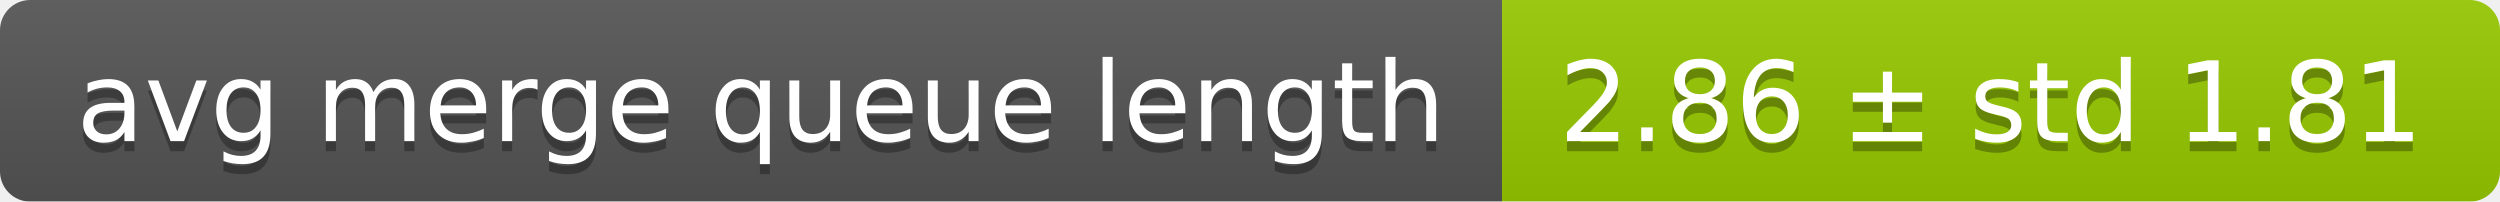
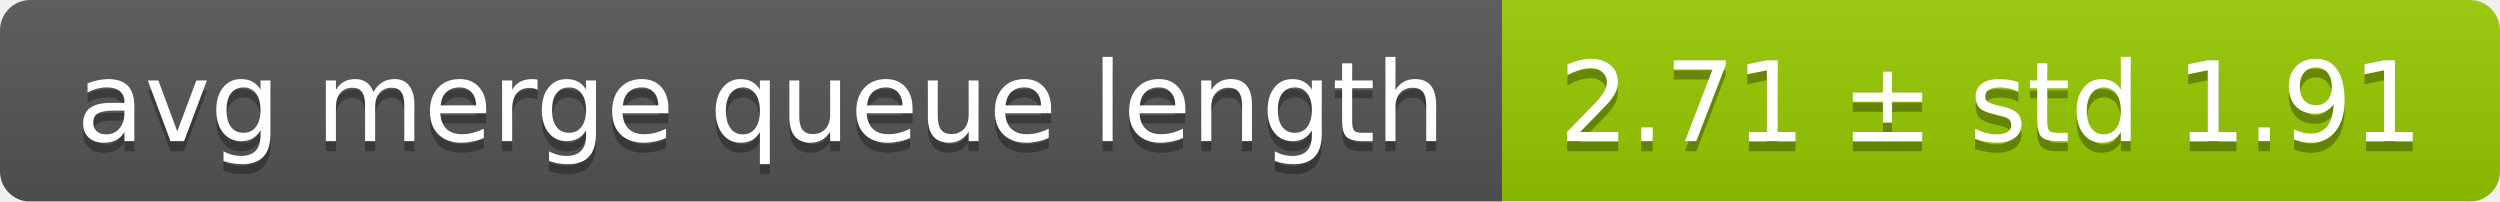
<svg xmlns="http://www.w3.org/2000/svg" width="248" height="20">
  <linearGradient id="smooth" x2="0" y2="100%">
    <stop offset="0" stop-color="#bbb" stop-opacity=".1" />
    <stop offset="1" stop-opacity=".1" />
  </linearGradient>
  <mask id="round">
    <rect width="248" height="20" rx="3" fill="#fff" />
  </mask>
  <g mask="url(#round)">
    <rect width="149" height="20" fill="#555" />
    <rect x="149" width="99" height="20" fill="#97ca00" />
    <rect width="248" height="20" fill="url(#smooth)" />
  </g>
  <g fill="#fff" text-anchor="middle" font-family="DejaVu Sans,Verdana,Geneva,sans-serif" font-size="11">
    <text x="75.5" y="15" fill="#010101" fill-opacity=".3">avg merge queue length</text>
    <text x="75.5" y="14">avg merge queue length</text>
-     <text x="197.5" y="15" fill="#010101" fill-opacity=".3">2.86 ± std 1.81</text>
-     <text x="197.5" y="14">2.86 ± std 1.81</text>
+     <text x="197.5" y="15" fill="#010101" fill-opacity=".3">2.71 ± std 1.91</text>
+     <text x="197.5" y="14">2.71 ± std 1.91</text>
  </g>
</svg>
